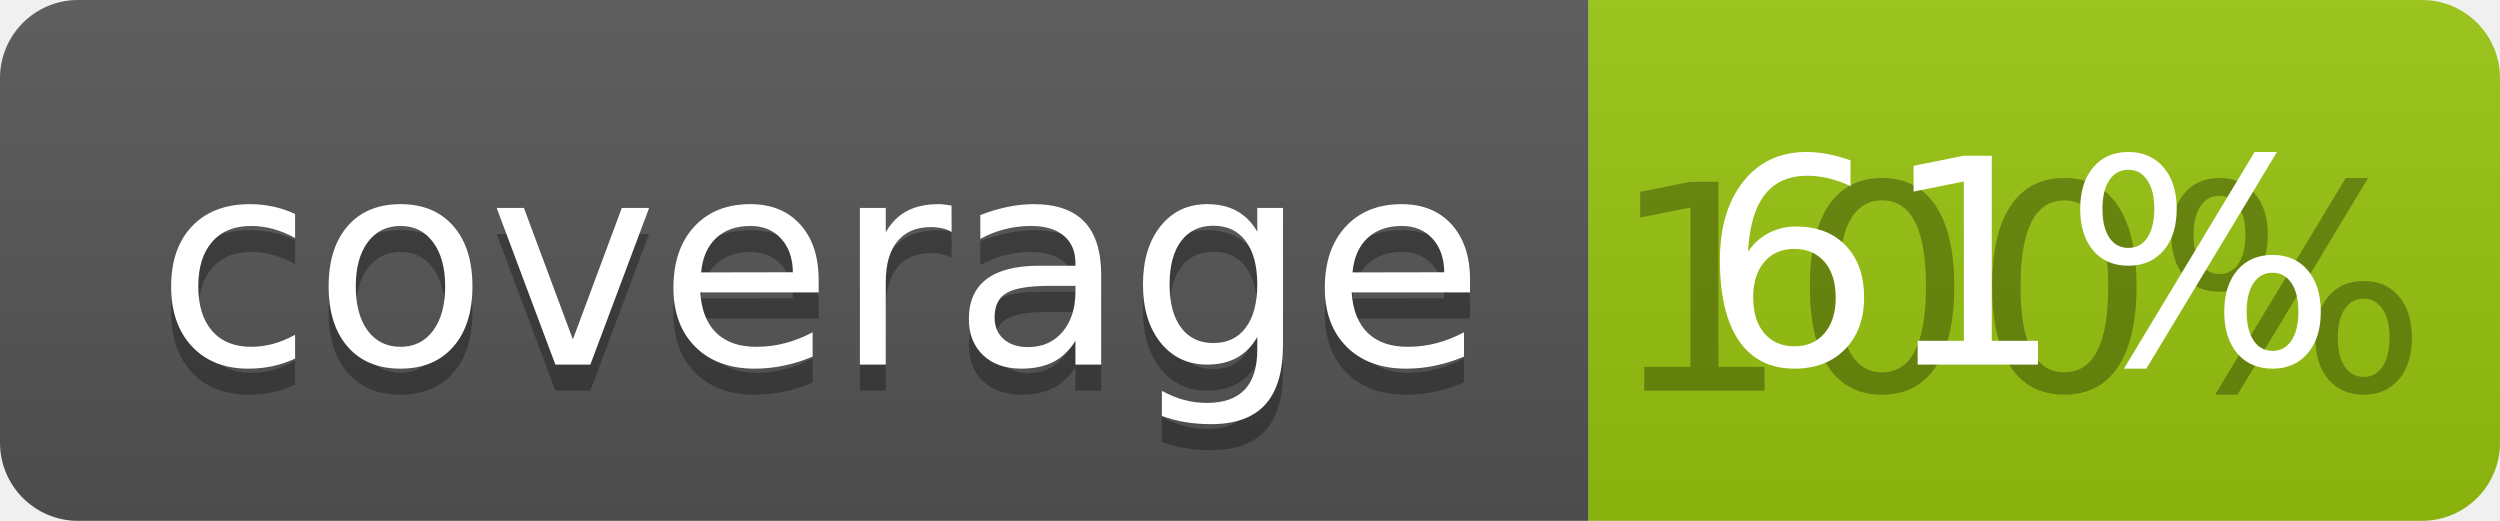
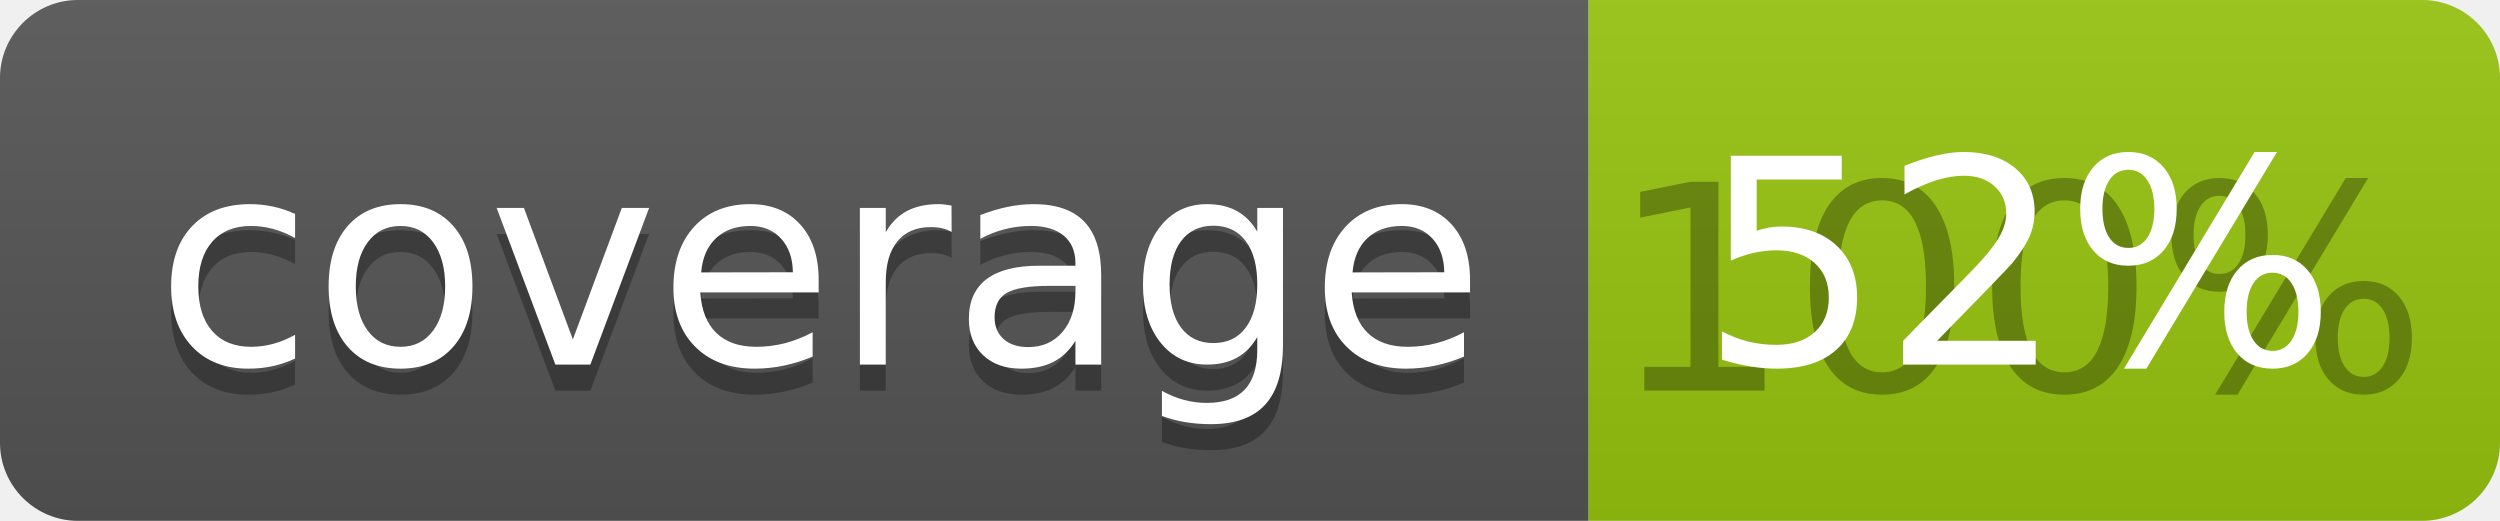
<svg xmlns="http://www.w3.org/2000/svg" width="96" height="20">
  <linearGradient id="b" x2="0" y2="100%">
    <stop offset="0" stop-color="#bbb" stop-opacity=".1" />
    <stop offset="1" stop-opacity=".1" />
  </linearGradient>
  <clipPath id="a">
    <rect width="96" height="20" rx="3" fill="#fff" />
  </clipPath>
  <g clip-path="url(#a)">
    <path fill="#555" d="M0 0h61v20H0z" />
    <path fill="#97C50F" d="M61 0h35v20H61z" />
    <path fill="url(#b)" d="M0 0h96v20H0z" />
  </g>
  <g fill="#fff" text-anchor="middle" font-family="DejaVu Sans,Verdana,Geneva,sans-serif" font-size="110">
    <text x="315" y="150" fill="#010101" fill-opacity=".3" transform="scale(.1)" textLength="510">coverage</text>
    <text x="315" y="140" transform="scale(.1)" textLength="510">coverage</text>
    <text x="775" y="150" fill="#010101" fill-opacity=".3" transform="scale(.1)" textLength="250">100%</text>
-     <text x="775" y="140" transform="scale(.1)" textLength="250">61%</text>
+     <text x="775" y="140" transform="scale(.1)" textLength="250">52%</text>
  </g>
</svg>
